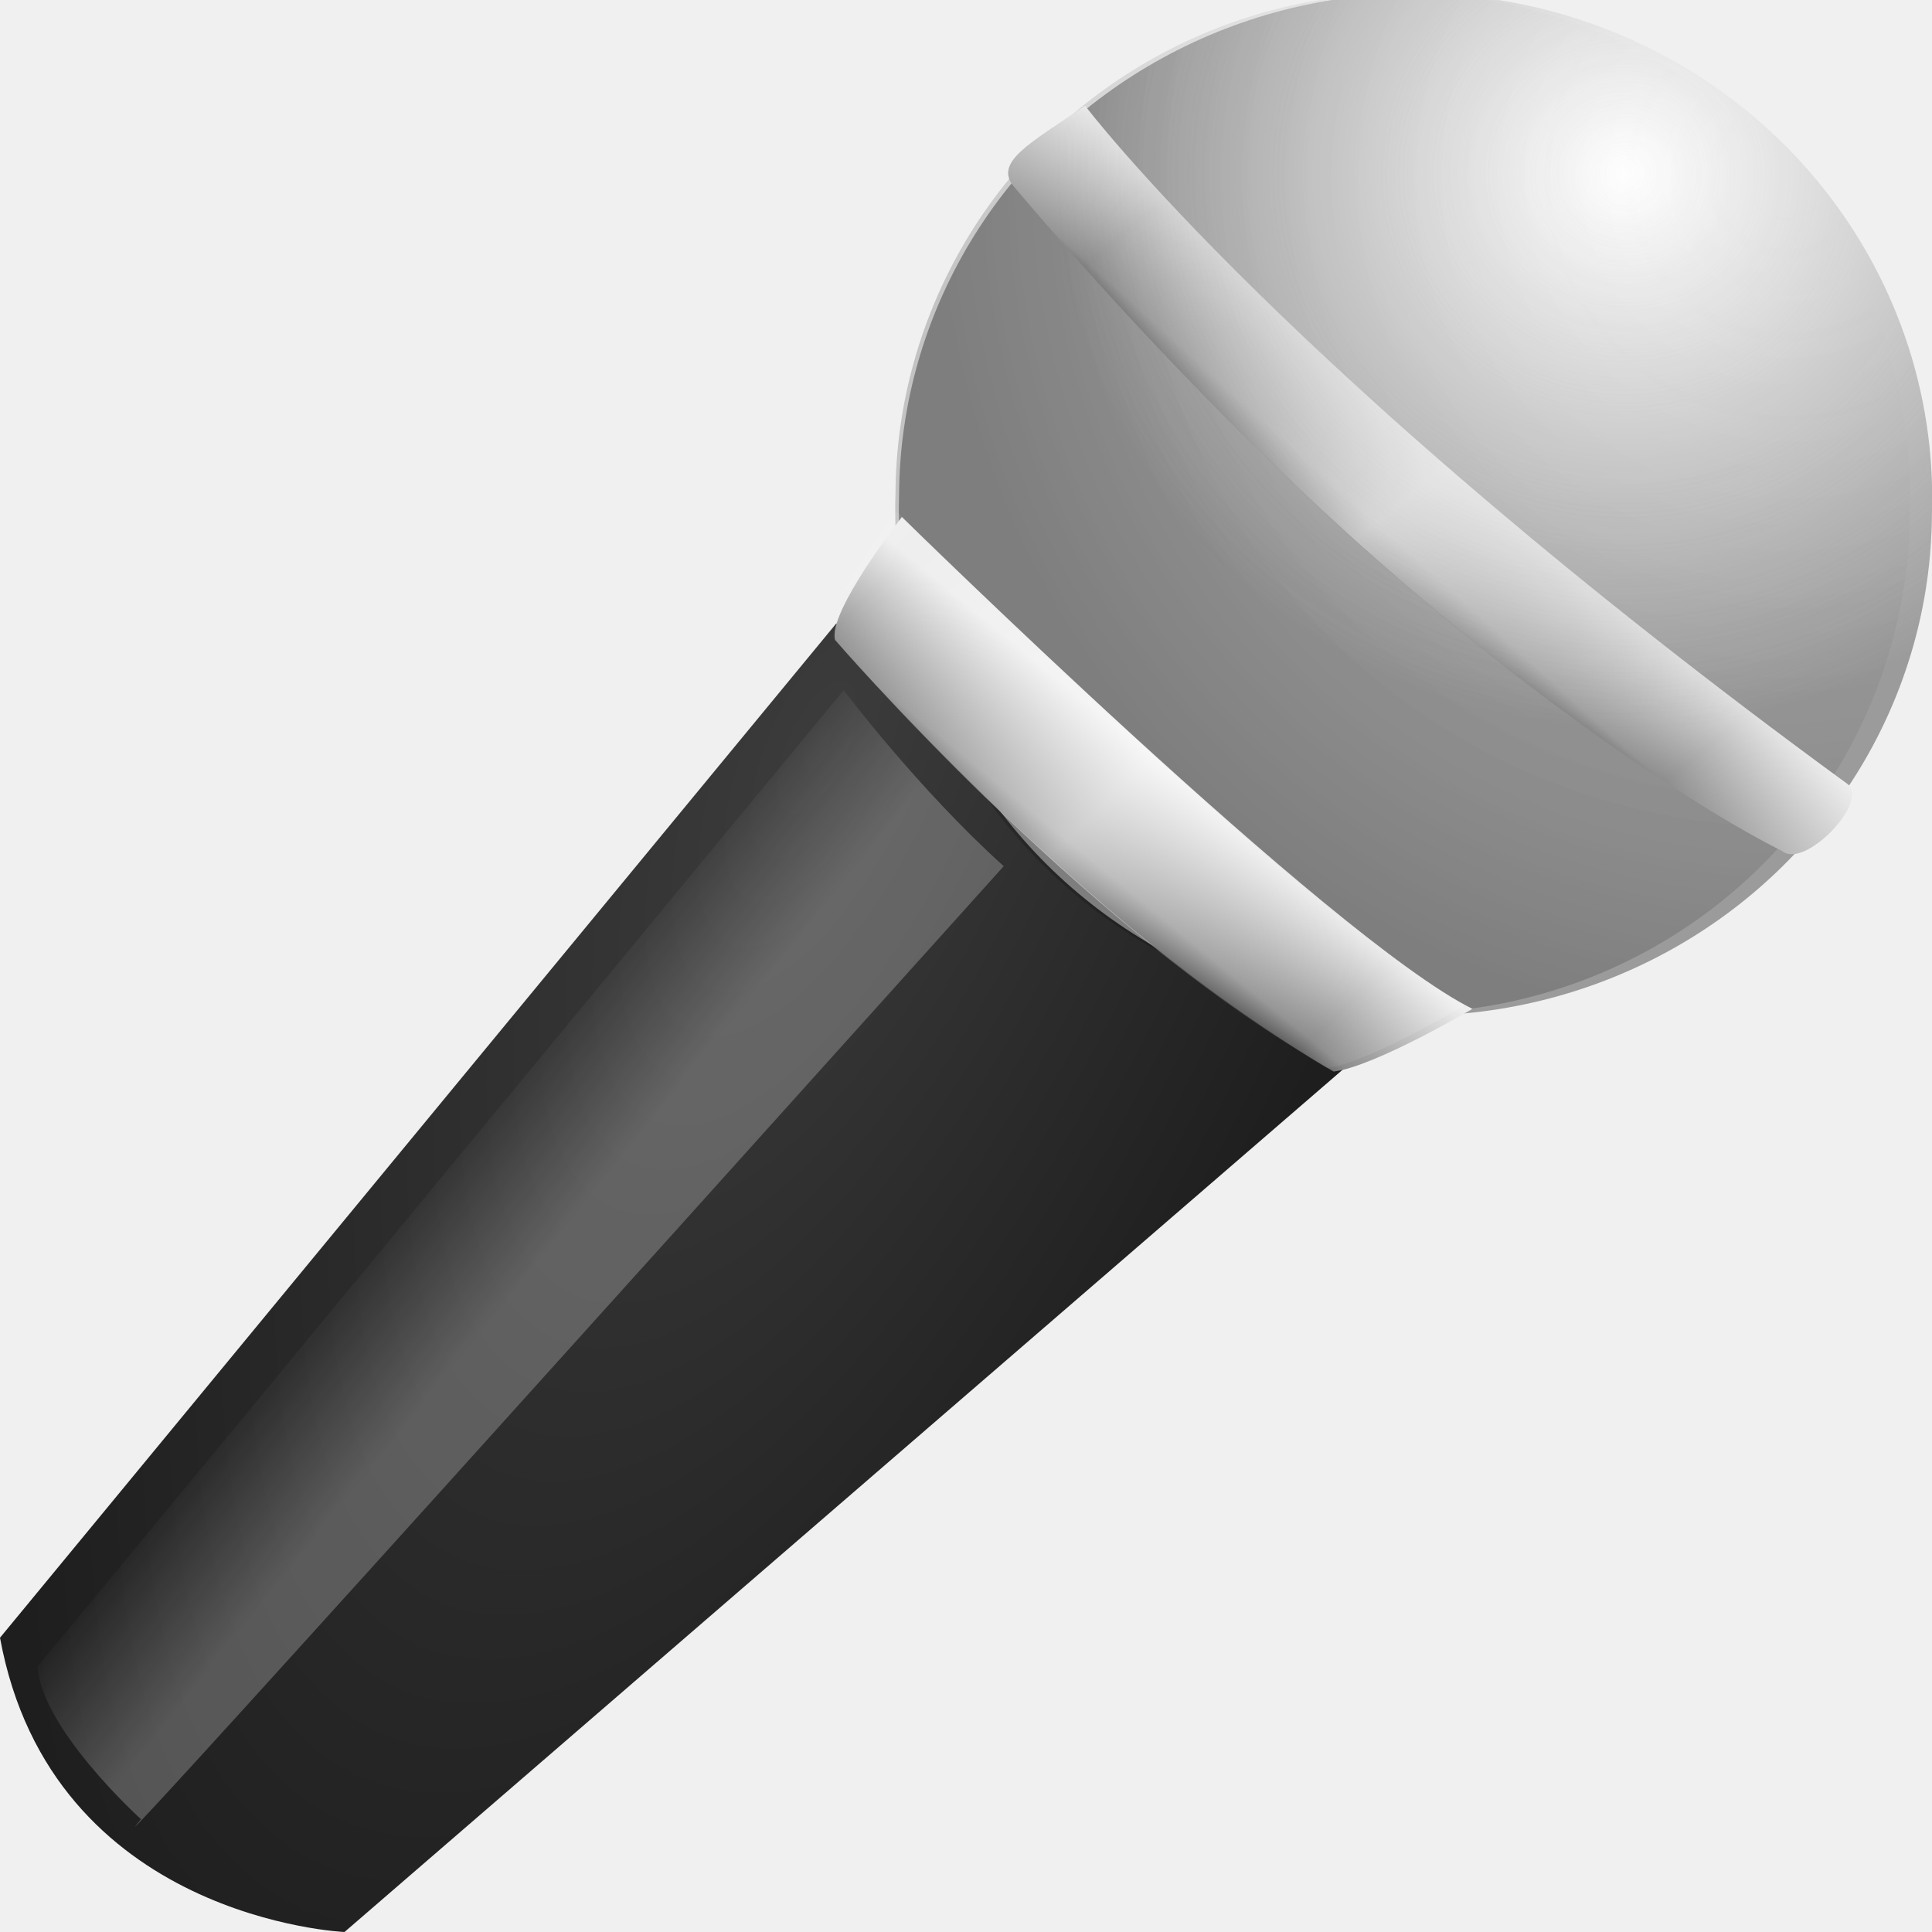
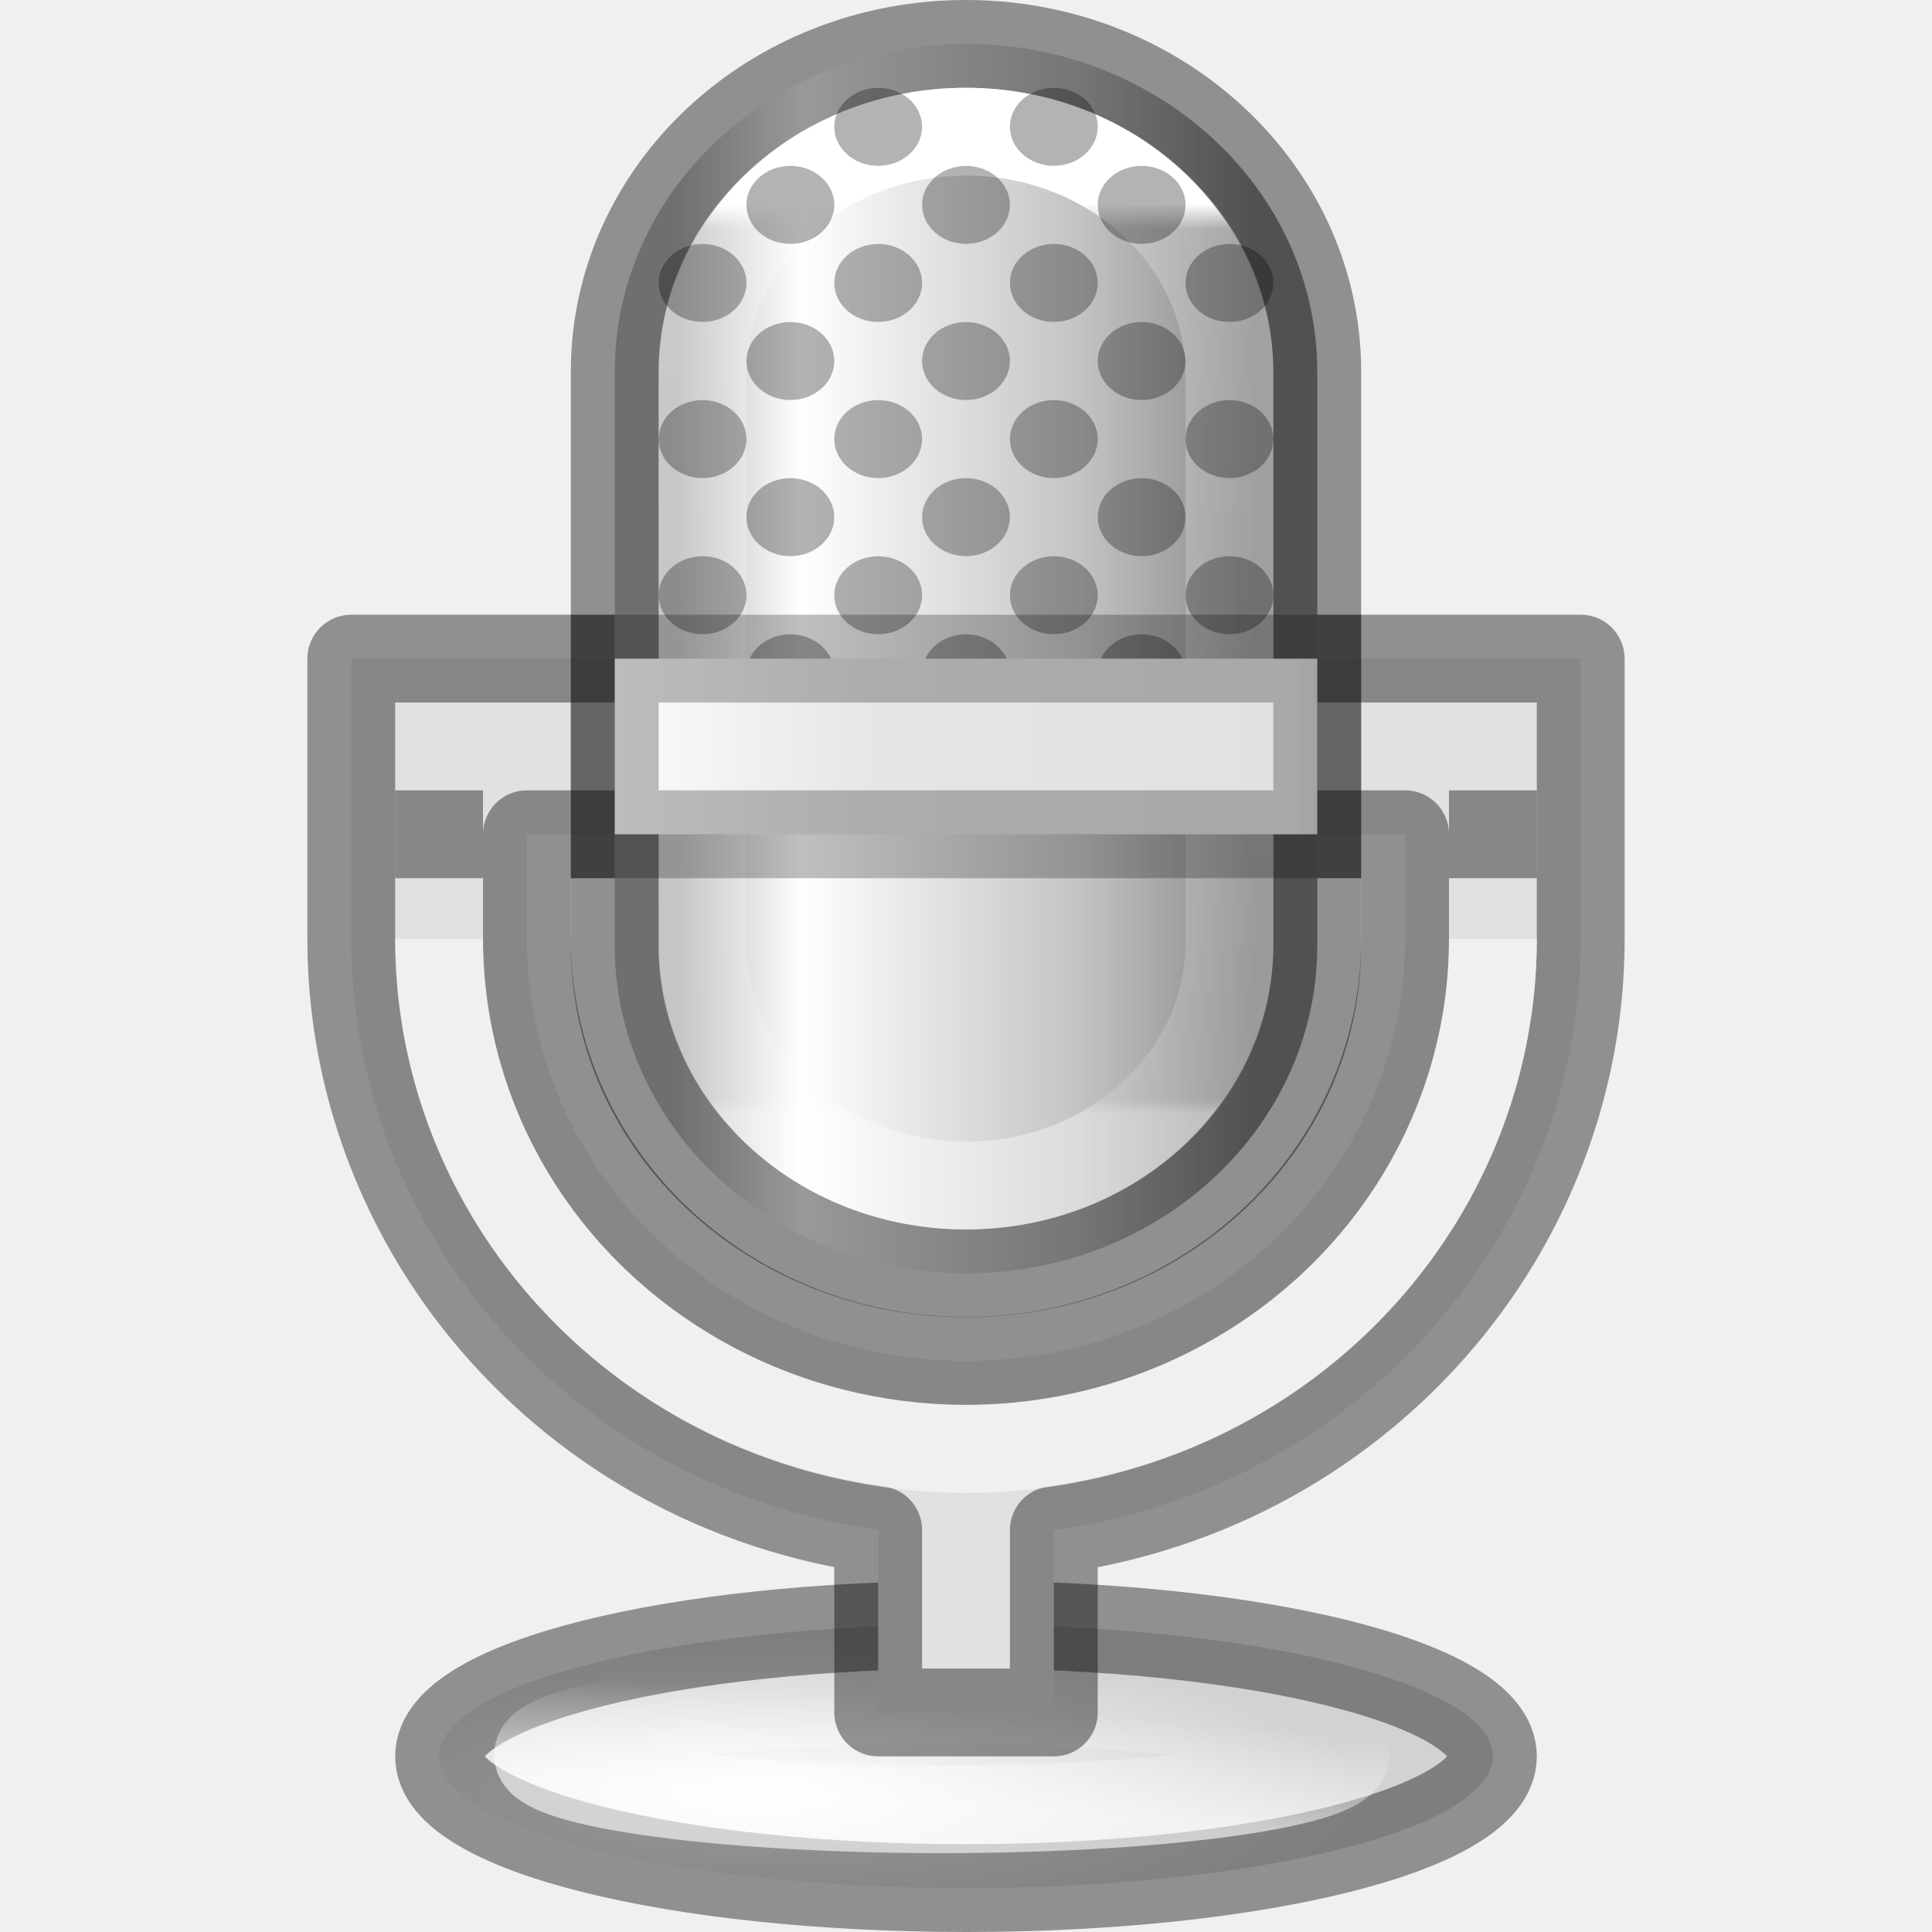
<svg xmlns="http://www.w3.org/2000/svg" xmlns:xlink="http://www.w3.org/1999/xlink" version="1.0" width="22" height="22" id="svg2">
  <defs id="defs4">
-     <linearGradient id="linearGradient3622">
-       <stop id="stop3624" style="stop-color:#3c3c3c;stop-opacity:1" offset="0" />
-       <stop id="stop3626" style="stop-color:#1e1e1e;stop-opacity:1" offset="1" />
-     </linearGradient>
    <linearGradient id="linearGradient3324">
      <stop id="stop3326" style="stop-color:#ffffff;stop-opacity:1" offset="0" />
      <stop id="stop3328" style="stop-color:#ffffff;stop-opacity:0" offset="1" />
    </linearGradient>
-     <linearGradient x1="17.676" y1="28.648" x2="15.543" y2="26.971" id="linearGradient4429" xlink:href="#linearGradient3324" gradientUnits="userSpaceOnUse" gradientTransform="matrix(0.6435676,0,0,0.6283907,-6.476258,-0.0994837)" />
-     <linearGradient id="linearGradient3155">
-       <stop id="stop3157" style="stop-color:#ffffff;stop-opacity:1" offset="0" />
-       <stop id="stop3159" style="stop-color:#9b9b9b;stop-opacity:1" offset="1" />
+     <linearGradient id="linearGradient3711-6">
+       <stop id="stop3713-6" offset="0" style="stop-color:#ffffff;stop-opacity:1" />
+       <stop id="stop3715-7" offset="1" style="stop-color:#d2d2d2;stop-opacity:1" />
    </linearGradient>
-     <radialGradient cx="37.972" cy="11.218" r="10.024" fx="37.972" fy="11.218" id="radialGradient4432" xlink:href="#linearGradient3155" gradientUnits="userSpaceOnUse" gradientTransform="matrix(0.648712,0.01177571,-0.01168487,0.6334137,-5.994699,-3.57439)" />
-     <linearGradient id="linearGradient3685">
-       <stop id="stop3687" style="stop-color:#ffffff;stop-opacity:0" offset="0" />
-       <stop id="stop3689" style="stop-color:#000000;stop-opacity:0.498" offset="0.771" />
-       <stop id="stop3691" style="stop-color:#000000;stop-opacity:1" offset="1" />
+     <linearGradient xlink:href="#linearGradient3324" id="linearGradient9507" gradientUnits="userSpaceOnUse" x1="23.812" y1="41.837" x2="26.243" y2="32.429" gradientTransform="matrix(0.3962309,0,0,0.1144655,2.788132,14.75745)" />
+     <linearGradient id="linearGradient2904">
+       <stop id="stop2906" offset="0" style="stop-color:#b9b9b9;stop-opacity:1" />
+       <stop id="stop2910" offset="0.216" style="stop-color:white;stop-opacity:1;" />
+       <stop id="stop2912" offset="0.702" style="stop-color:#c3c3c3;stop-opacity:1" />
+       <stop id="stop2908" offset="1" style="stop-color:#878787;stop-opacity:1" />
    </linearGradient>
-     <radialGradient cx="31.002" cy="20.938" r="0.914" fx="31.002" fy="20.938" id="radialGradient4596" xlink:href="#linearGradient3685" gradientUnits="userSpaceOnUse" gradientTransform="matrix(10.77412,0.1955768,-0.1971596,10.68762,-309.4995,-225.8088)" />
-     <linearGradient x1="32.303" y1="18.646" x2="34.59" y2="16.081" id="linearGradient4609" xlink:href="#linearGradient3165" gradientUnits="userSpaceOnUse" gradientTransform="matrix(0.5866613,0.01064934,-0.01056719,0.5728263,-3.597367,-2.829868)" />
-     <linearGradient x1="34.204" y1="17.334" x2="39" y2="23.119" id="linearGradient4606" xlink:href="#linearGradient3179" gradientUnits="userSpaceOnUse" gradientTransform="matrix(0.5866613,0.01064934,-0.01056719,0.5728263,-3.597367,-2.829868)" spreadMethod="reflect" />
-     <linearGradient id="linearGradient3449">
-       <stop id="stop3451" style="stop-color:#ffffff;stop-opacity:1" offset="0" />
-       <stop id="stop3453" style="stop-color:#9b9b9b;stop-opacity:0" offset="1" />
+     <linearGradient id="linearGradient4170">
+       <stop offset="0" style="stop-color:#ffffff;stop-opacity:1" id="stop4172" />
+       <stop offset="0.028" style="stop-color:#ffffff;stop-opacity:0.235" id="stop4174" />
+       <stop offset="0.984" style="stop-color:#ffffff;stop-opacity:0.157" id="stop4176" />
+       <stop offset="1" style="stop-color:#ffffff;stop-opacity:0.392" id="stop4178" />
    </linearGradient>
-     <radialGradient cx="37.972" cy="11.218" r="10.024" fx="37.972" fy="11.218" id="radialGradient4602" xlink:href="#linearGradient3449" gradientUnits="userSpaceOnUse" gradientTransform="matrix(0.648712,0.01177571,-0.01168487,0.6334137,-5.994699,-3.57439)" />
-     <linearGradient id="linearGradient3165">
-       <stop id="stop3167" style="stop-color:#1e1e1e;stop-opacity:1" offset="0" />
-       <stop id="stop3173" style="stop-color:#8d8d8d;stop-opacity:1" offset="0.266" />
-       <stop id="stop3169" style="stop-color:#eeeeee;stop-opacity:1" offset="1" />
+     <linearGradient xlink:href="#linearGradient11193" id="linearGradient9448" gradientUnits="userSpaceOnUse" gradientTransform="matrix(0.9951487,0,0,0.7963989,-8.8926,-4.65859)" x1="16.977" y1="14.011" x2="32.046" y2="14.011" />
+     <linearGradient id="linearGradient11193">
+       <stop style="stop-color:#ffffff;stop-opacity:1" offset="0" id="stop11195" />
+       <stop id="stop9375" offset="0.238" style="stop-color:#e5e5e5;stop-opacity:1;" />
+       <stop id="stop11205" offset="0.549" style="stop-color:#e1e1e1;stop-opacity:1" />
+       <stop id="stop11201" offset="0.692" style="stop-color:#ababab;stop-opacity:1" />
+       <stop style="stop-color:#959595;stop-opacity:1" offset="0.806" id="stop11203" />
+       <stop style="stop-color:#d3d3d3;stop-opacity:1" offset="1" id="stop11197" />
    </linearGradient>
-     <linearGradient x1="26.546" y1="25.605" x2="28.415" y2="23.377" id="linearGradient4339" xlink:href="#linearGradient3165" gradientUnits="userSpaceOnUse" gradientTransform="matrix(0.6435676,0,0,0.6283907,-5.152347,-4.073306)" />
-     <linearGradient id="linearGradient3179">
-       <stop id="stop3181" style="stop-color:#ffffff;stop-opacity:1" offset="0" />
-       <stop id="stop3183" style="stop-color:#ffffff;stop-opacity:0" offset="1" />
-     </linearGradient>
-     <linearGradient x1="27.501" y1="24.468" x2="31.416" y2="28.492" id="linearGradient4336" xlink:href="#linearGradient3179" gradientUnits="userSpaceOnUse" gradientTransform="matrix(0.6406125,0,0,0.6305674,-5.137872,-4.177481)" spreadMethod="reflect" />
-     <radialGradient cx="11.306" cy="8.303" r="8.703" fx="11.306" fy="8.303" id="radialGradient3628" xlink:href="#linearGradient3622" gradientUnits="userSpaceOnUse" gradientTransform="matrix(-0.7661761,1.716396,-0.7009922,-0.3129135,23.78835,-6.29386)" />
+     <radialGradient r="13.084" fy="40.579" fx="18.754" cy="40.579" cx="18.754" gradientTransform="matrix(0.5271216,0,0,0.1365323,0.243095,13.88306)" gradientUnits="userSpaceOnUse" id="radialGradient9456-3" xlink:href="#linearGradient3711-6" />
+     <linearGradient y2="13.352" x2="30.231" y1="13.352" x1="18.737" gradientTransform="matrix(0.5714283,0,0,0.5833331,-1.499992,-1.375001)" gradientUnits="userSpaceOnUse" id="linearGradient9438-5" xlink:href="#linearGradient2904" />
+     <linearGradient y2="20.136" x2="24.458" y1="2.864" x1="24.458" gradientTransform="matrix(0.5454547,0,0,0.6000003,-0.590913,-0.3999889)" gradientUnits="userSpaceOnUse" id="linearGradient9442-9" xlink:href="#linearGradient4170" />
  </defs>
-   <g transform="translate(0,-2)" id="layer1">
-     <path d="M 9.523,9.099 0,20.649 C 0.588,23.856 3.923,24 3.923,24 L 15.407,14.079 9.523,9.099 z" id="path3320" style="fill:url(#radialGradient3628);fill-opacity:1;fill-rule:evenodd;stroke:none" />
-     <path d="M 11.429,11.864 C 0.101,24.462 1.606,22.716 1.606,22.716 c 0,0 -1.13,-1.02 -1.179,-1.738 L 9.607,9.859 c 0,0 0.845,1.123 1.823,2.005 z" id="path3322" style="opacity:0.24;fill:url(#linearGradient4429);fill-opacity:1;fill-rule:evenodd;stroke:none" />
-     <path d="m 21.999,7.852 a 5.882,5.743 0.694 1 1 -11.761,-0.213 5.882,5.743 0.694 1 1 11.761,0.213 z" id="path2383" style="fill:url(#radialGradient4432);fill-opacity:1;stroke:none" />
-     <path d="M 21.748,7.835 A 5.777,5.73 0 1 1 10.197,7.625 5.777,5.73 0 1 1 21.748,7.835 z" id="path3681" style="opacity:0.191;fill:url(#radialGradient4596);fill-opacity:1;stroke:none" />
-     <path d="m 12.356,3.204 c 0,0 2.328,3.082 8.682,7.724 0.26,0.19 -0.492,0.982 -0.749,0.76 0,0 -3.934,-1.882 -8.741,-7.56 -0.238,-0.281 0.179,-0.494 0.809,-0.924 z" id="path3163" style="fill:url(#linearGradient4609);fill-opacity:1;fill-rule:evenodd;stroke:none" />
-     <path d="m 12.356,3.204 c 0,0 2.328,3.082 8.682,7.724 0.26,0.19 -0.492,0.982 -0.749,0.76 0,0 -3.934,-1.882 -8.741,-7.56 -0.238,-0.281 0.179,-0.494 0.809,-0.924 z" id="path3177" style="opacity:0.674;fill:url(#linearGradient4606);fill-opacity:1;fill-rule:evenodd;stroke:none" />
-     <path d="m 21.999,7.852 a 5.882,5.743 0.694 1 1 -11.761,-0.213 5.882,5.743 0.694 1 1 11.761,0.213 z" id="path2677" style="opacity:0.479;fill:url(#radialGradient4602);fill-opacity:1;stroke:none" />
-     <path d="m 15.187,14.202 c 0.468,-0.057 1.58,-0.714 1.58,-0.714 -1.61,-0.8 -6.497,-5.601 -6.497,-5.601 0,0 -0.849,1.086 -0.761,1.4 0,0 2.809,3.257 5.677,4.915 z" id="path3302" style="fill:url(#linearGradient4339);fill-opacity:1;fill-rule:evenodd;stroke:none" />
-     <path d="m 15.108,14.162 c 0.466,-0.057 1.573,-0.717 1.573,-0.717 -1.602,-0.803 -6.467,-5.62 -6.467,-5.62 0,0 -0.845,1.09 -0.757,1.405 0,0 2.796,3.269 5.651,4.932 z" id="path3316" style="opacity:0.526;fill:url(#linearGradient4336);fill-opacity:1;fill-rule:evenodd;stroke:none" />
+   <g id="g4553" transform="translate(-1.5,1)">
+     <ellipse style="display:inline;fill:url(#radialGradient9456-3);fill-opacity:1;stroke:#000000;stroke-width:1;stroke-linecap:round;stroke-linejoin:round;stroke-miterlimit:4;stroke-dasharray:none;stroke-dashoffset:0;stroke-opacity:0.4" id="ellipse9454" cx="12.5" cy="19" rx="6" ry="1.5" />
+     <path style="display:inline;opacity:0.6;fill:none;stroke:url(#linearGradient9507);stroke-width:1;stroke-linecap:round;stroke-linejoin:round;stroke-miterlimit:4;stroke-dasharray:none;stroke-dashoffset:0;stroke-opacity:1" id="path9505" d="m 12.223,18.362 c -1.323,0 -2.518,0.08 -3.349,0.203 -0.831,0.122 -1.247,0.275 -1.247,0.417 0,0.142 0.416,0.295 1.247,0.417 0.831,0.122 2.026,0.203 3.349,0.203 1.323,0 2.518,-0.08 3.349,-0.203 0.831,-0.122 1.247,-0.275 1.247,-0.417 0,-0.142 -0.416,-0.295 -1.247,-0.417 -0.831,-0.122 -2.026,-0.203 -3.349,-0.203 z" />
+     <path style="opacity:1;fill:#e1e1e1;fill-opacity:1;stroke:#000000;stroke-width:1;stroke-linecap:butt;stroke-linejoin:round;stroke-miterlimit:4;stroke-dasharray:none;stroke-dashoffset:0;stroke-opacity:0.4" d="m 5.5,6.5 v 1 1 1.193 c -3e-6,2.442 1.35,4.692 3.512,5.9 0.78,0.436 1.626,0.709 2.488,0.83 V 18.5 h 2 v -2.076 c 0.862,-0.121 1.708,-0.394 2.488,-0.83 C 18.15,14.386 19.5,12.135 19.5,9.693 V 8.5 v -1 -1 z m 2,2 h 10 v 1.193 c 0,1.707 -0.937,3.288 -2.488,4.154 -1.551,0.867 -3.472,0.867 -5.023,0 C 8.437,12.981 7.5,11.4 7.5,9.693 Z" id="rect9509" />
+     <rect y="-0.5" x="8.5" width="8" style="fill:url(#linearGradient9438-5);fill-opacity:1;stroke:#000000;stroke-width:1;stroke-linecap:square;stroke-linejoin:round;stroke-miterlimit:4;stroke-dasharray:none;stroke-dashoffset:0;stroke-opacity:0.4" ry="3.733" rx="4" id="rect9436" height="14" />
+     <rect y="0.5" x="9.5" width="6" style="display:inline;fill:none;stroke:url(#linearGradient9442-9);stroke-width:1;stroke-linecap:square;stroke-linejoin:round;stroke-miterlimit:4;stroke-dasharray:none;stroke-dashoffset:0;stroke-opacity:1" ry="2.769" rx="3" id="rect9440" height="12" />
+     <path id="path9444" d="M 11.5,0 C 11.224,0 11,0.199 11,0.444 c 0,0.245 0.224,0.444 0.5,0.444 0.276,0 0.5,-0.199 0.5,-0.444 C 12,0.199 11.776,0 11.5,0 Z m 2,0 C 13.224,0 13,0.199 13,0.444 c 0,0.245 0.224,0.444 0.5,0.444 0.276,0 0.5,-0.199 0.5,-0.444 C 14,0.199 13.776,0 13.5,0 Z m -3,0.889 c -0.276,0 -0.5,0.199 -0.5,0.444 0,0.245 0.224,0.444 0.5,0.444 0.276,0 0.5,-0.199 0.5,-0.444 C 11,1.088 10.776,0.889 10.5,0.889 Z m 2,0 c -0.276,0 -0.5,0.199 -0.5,0.444 0,0.245 0.224,0.444 0.5,0.444 0.276,0 0.5,-0.199 0.5,-0.444 C 13,1.088 12.776,0.889 12.5,0.889 Z m 2,0 c -0.276,0 -0.5,0.199 -0.5,0.444 0,0.245 0.224,0.444 0.5,0.444 0.276,0 0.5,-0.199 0.5,-0.444 C 15,1.088 14.776,0.889 14.5,0.889 Z m -5,0.889 c -0.276,0 -0.5,0.199 -0.5,0.444 0,0.245 0.224,0.444 0.5,0.444 0.276,0 0.5,-0.199 0.5,-0.444 C 10,1.977 9.776,1.778 9.5,1.778 Z m 2,0 c -0.276,0 -0.5,0.199 -0.5,0.444 0,0.245 0.224,0.444 0.5,0.444 0.276,0 0.5,-0.199 0.5,-0.444 0,-0.245 -0.224,-0.444 -0.5,-0.444 z m 2,0 c -0.276,0 -0.5,0.199 -0.5,0.444 0,0.245 0.224,0.444 0.5,0.444 0.276,0 0.5,-0.199 0.5,-0.444 0,-0.245 -0.224,-0.444 -0.5,-0.444 z m 2,0 c -0.276,0 -0.5,0.199 -0.5,0.444 0,0.245 0.224,0.444 0.5,0.444 0.276,0 0.5,-0.199 0.5,-0.444 0,-0.245 -0.224,-0.444 -0.5,-0.444 z m -5,0.889 c -0.276,0 -0.5,0.199 -0.5,0.444 0,0.245 0.224,0.444 0.5,0.444 0.276,0 0.5,-0.199 0.5,-0.444 0,-0.245 -0.224,-0.444 -0.5,-0.444 z m 2,0 c -0.276,0 -0.5,0.199 -0.5,0.444 0,0.245 0.224,0.444 0.5,0.444 0.276,0 0.5,-0.199 0.5,-0.444 0,-0.245 -0.224,-0.444 -0.5,-0.444 z m 2,0 c -0.276,0 -0.5,0.199 -0.5,0.444 0,0.245 0.224,0.444 0.5,0.444 0.276,0 0.5,-0.199 0.5,-0.444 0,-0.245 -0.224,-0.444 -0.5,-0.444 z m -5,0.889 C 9.224,3.556 9,3.755 9,4 9,4.245 9.224,4.444 9.5,4.444 9.776,4.444 10,4.245 10,4 10,3.755 9.776,3.556 9.5,3.556 Z m 2,0 C 11.224,3.556 11,3.755 11,4 11,4.245 11.224,4.444 11.5,4.444 11.776,4.444 12,4.245 12,4 12,3.755 11.776,3.556 11.5,3.556 Z m 2,0 C 13.224,3.556 13,3.755 13,4 13,4.245 13.224,4.444 13.5,4.444 13.776,4.444 14,4.245 14,4 14,3.755 13.776,3.556 13.5,3.556 Z m 2,0 C 15.224,3.556 15,3.755 15,4 15,4.245 15.224,4.444 15.5,4.444 15.776,4.444 16,4.245 16,4 16,3.755 15.776,3.556 15.5,3.556 Z m -5,0.889 c -0.276,0 -0.5,0.199 -0.5,0.444 0,0.245 0.224,0.444 0.5,0.444 0.276,0 0.5,-0.199 0.5,-0.444 0,-0.245 -0.224,-0.444 -0.5,-0.444 z m 2,0 c -0.276,0 -0.5,0.199 -0.5,0.444 0,0.245 0.224,0.444 0.5,0.444 0.276,0 0.5,-0.199 0.5,-0.444 0,-0.245 -0.224,-0.444 -0.5,-0.444 z m 2,0 c -0.276,0 -0.5,0.199 -0.5,0.444 0,0.245 0.224,0.444 0.5,0.444 0.276,0 0.5,-0.199 0.5,-0.444 0,-0.245 -0.224,-0.444 -0.5,-0.444 z m -5,0.889 c -0.276,0 -0.5,0.199 -0.5,0.444 0,0.245 0.224,0.444 0.5,0.444 0.276,0 0.5,-0.199 0.5,-0.444 C 10,5.532 9.776,5.333 9.5,5.333 Z m 2,0 c -0.276,0 -0.5,0.199 -0.5,0.444 0,0.245 0.224,0.444 0.5,0.444 0.276,0 0.5,-0.199 0.5,-0.444 0,-0.245 -0.224,-0.444 -0.5,-0.444 z m 2,0 c -0.276,0 -0.5,0.199 -0.5,0.444 0,0.245 0.224,0.444 0.5,0.444 0.276,0 0.5,-0.199 0.5,-0.444 0,-0.245 -0.224,-0.444 -0.5,-0.444 z m 2,0 c -0.276,0 -0.5,0.199 -0.5,0.444 0,0.245 0.224,0.444 0.5,0.444 0.276,0 0.5,-0.199 0.5,-0.444 0,-0.245 -0.224,-0.444 -0.5,-0.444 z m -5,0.889 c -0.276,0 -0.5,0.199 -0.5,0.444 0,0.245 0.224,0.444 0.5,0.444 0.276,0 0.5,-0.199 0.5,-0.444 0,-0.245 -0.224,-0.444 -0.5,-0.444 z m 2,0 c -0.276,0 -0.5,0.199 -0.5,0.444 0,0.245 0.224,0.444 0.5,0.444 0.276,0 0.5,-0.199 0.5,-0.444 0,-0.245 -0.224,-0.444 -0.5,-0.444 z m 2,0 c -0.276,0 -0.5,0.199 -0.5,0.444 0,0.245 0.224,0.444 0.5,0.444 0.276,0 0.5,-0.199 0.5,-0.444 0,-0.245 -0.224,-0.444 -0.5,-0.444 z m -5,0.889 C 9.224,7.111 9,7.31 9,7.556 9,7.801 9.224,8 9.5,8 9.776,8 10,7.801 10,7.556 10,7.31 9.776,7.111 9.5,7.111 Z m 2,0 c -0.276,0 -0.5,0.199 -0.5,0.444 C 11,7.801 11.224,8 11.5,8 11.776,8 12,7.801 12,7.556 12,7.31 11.776,7.111 11.5,7.111 Z m 2,0 c -0.276,0 -0.5,0.199 -0.5,0.444 C 13,7.801 13.224,8 13.5,8 13.776,8 14,7.801 14,7.556 14,7.31 13.776,7.111 13.5,7.111 Z m 2,0 c -0.276,0 -0.5,0.199 -0.5,0.444 C 15,7.801 15.224,8 15.5,8 15.776,8 16,7.801 16,7.556 16,7.31 15.776,7.111 15.5,7.111 Z" style="display:inline;opacity:0.3;fill:#000000;fill-opacity:1;stroke:none;stroke-width:1" />
+     <path id="path9446" d="m 8.5,6.5 h 8 v 2 h -8 z" style="color:#000000;display:inline;overflow:visible;visibility:visible;fill:url(#linearGradient9448);fill-opacity:1;fill-rule:nonzero;stroke:#000000;stroke-width:1;stroke-miterlimit:4;stroke-dasharray:none;stroke-opacity:0.251;marker:none;enable-background:accumulate" />
+     <rect y="8" x="6" height="1" width="1" id="rect10955" style="display:inline;opacity:0.4;fill:#000000;fill-opacity:1;stroke:none;stroke-width:1;stroke-linecap:round;stroke-linejoin:round;stroke-miterlimit:4;stroke-dasharray:none;stroke-dashoffset:0;stroke-opacity:1;enable-background:new" />
+     <rect style="display:inline;opacity:0.4;fill:#000000;fill-opacity:1;stroke:none;stroke-width:1;stroke-linecap:round;stroke-linejoin:round;stroke-miterlimit:4;stroke-dasharray:none;stroke-dashoffset:0;stroke-opacity:1;enable-background:new" id="rect10957" width="1" height="1" x="18" y="8" />
+     <path style="opacity:1;fill:none;fill-opacity:1;stroke:#ffffff;stroke-width:1;stroke-linecap:butt;stroke-linejoin:round;stroke-miterlimit:4;stroke-dasharray:none;stroke-dashoffset:0;stroke-opacity:0.498" d="m 18.5,9.693 c 0,2.075 -1.144,3.992 -3,5.029 -1.856,1.037 -4.144,1.037 -6,0 C 7.644,13.685 6.5,11.768 6.5,9.693" id="path10959" />
  </g>
</svg>
